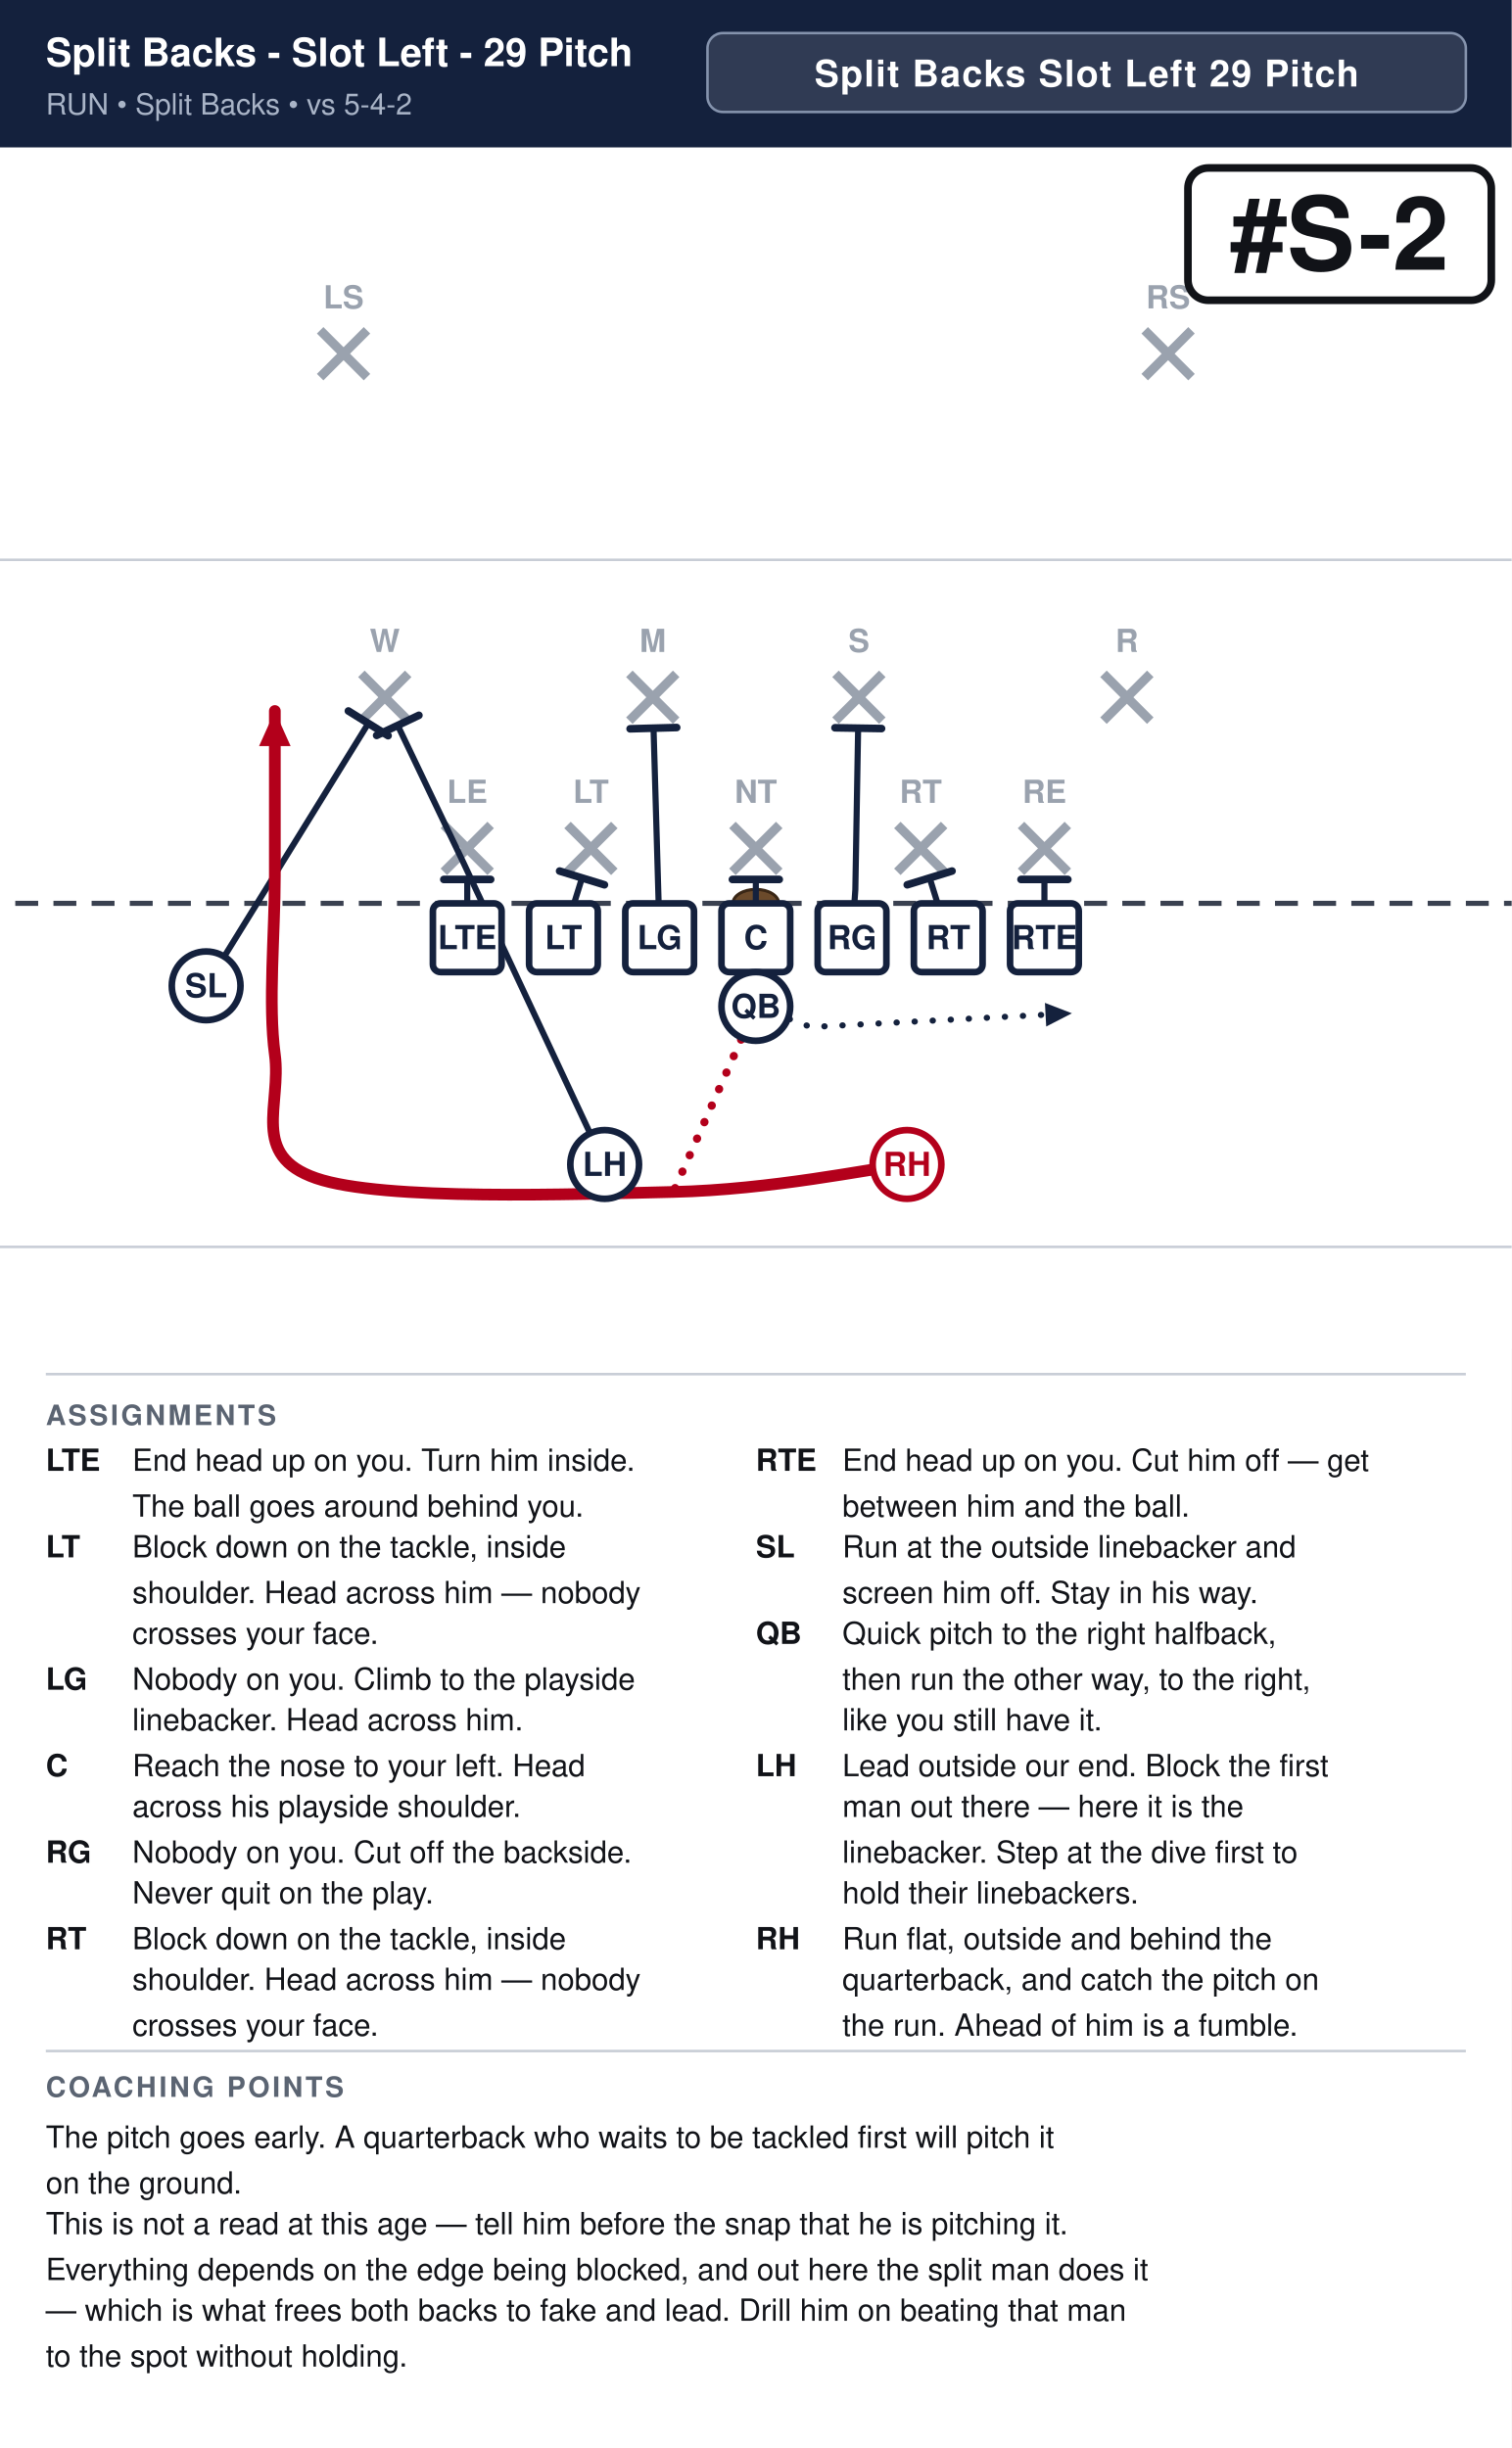
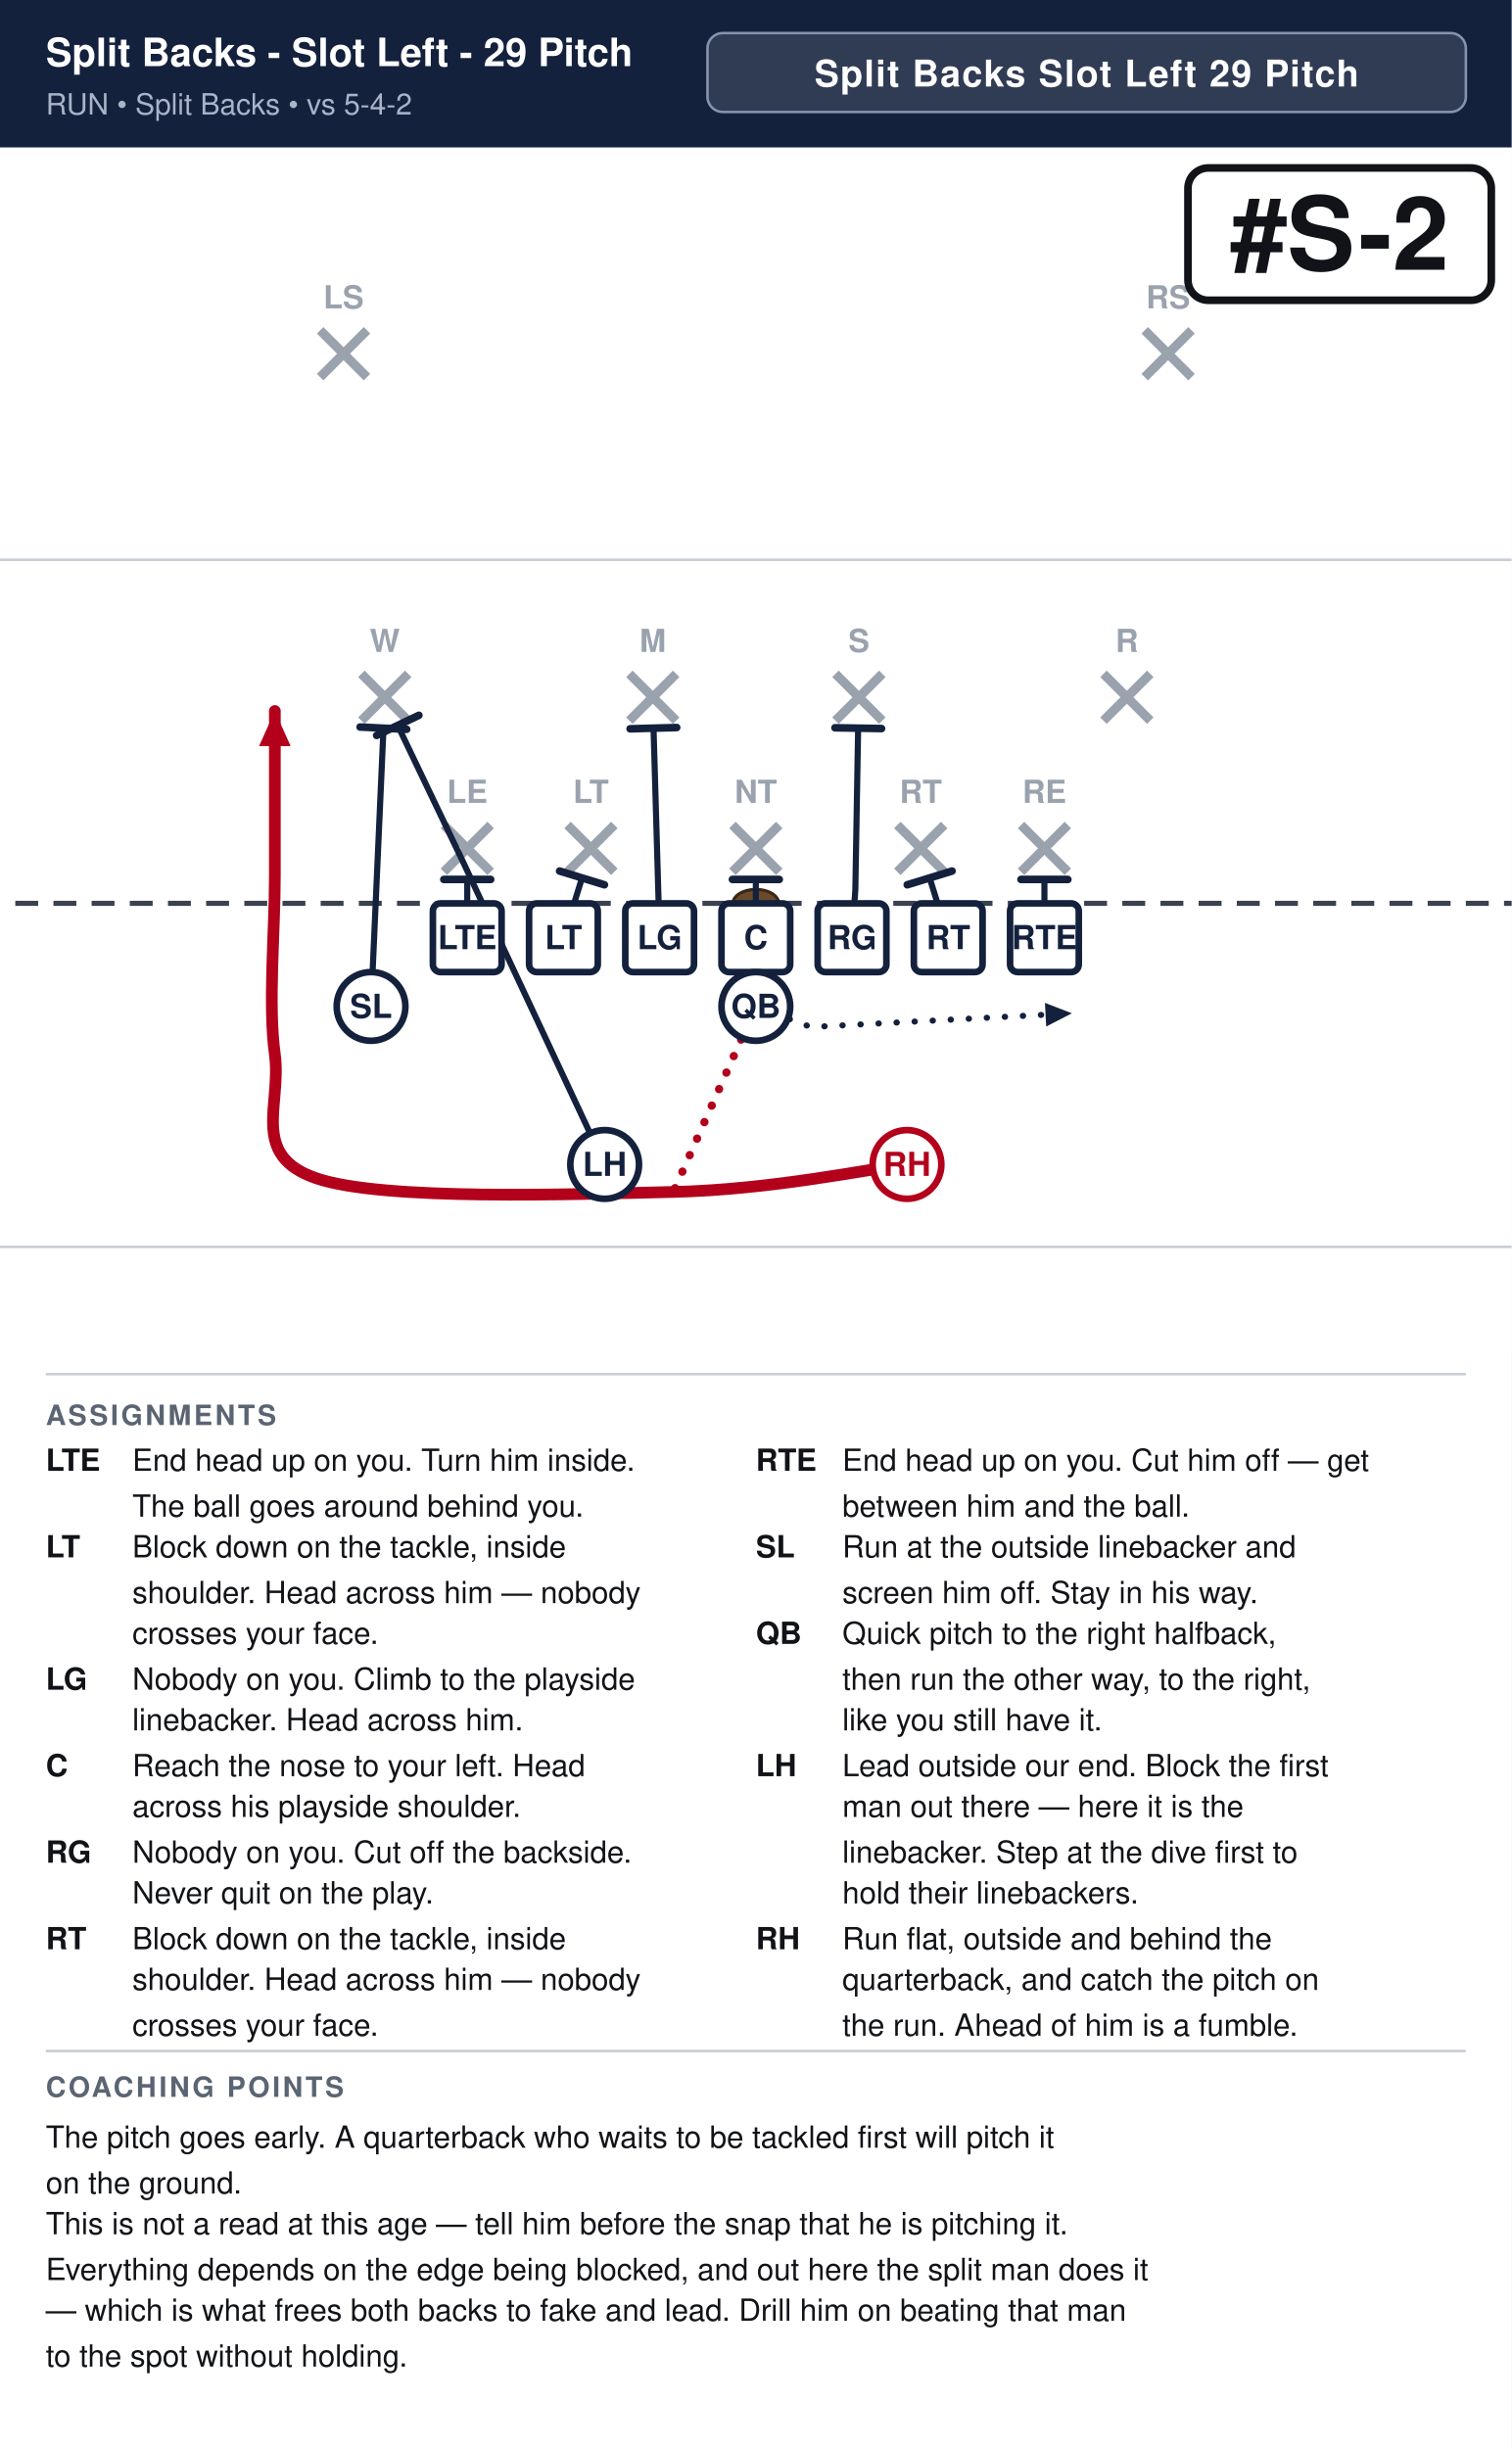
<svg xmlns="http://www.w3.org/2000/svg" width="594" height="962" viewBox="0 0 594 962" font-family="Segoe UI, Helvetica, Arial, sans-serif">
  <rect width="100%" height="100%" fill="#ffffff" />
  <rect x="0" y="0" width="594" height="58" fill="#14213d" />
  <text x="18" y="26" font-size="15.4" font-weight="700" fill="#ffffff">Split Backs - Slot Left - 29 Pitch</text>
  <text x="18" y="45" font-size="11.5" fill="#a9b4c7">RUN  •  Split Backs  •  vs 5-4-2</text>
  <rect x="278.0" y="13" width="298.0" height="31" rx="6" fill="#ffffff" fill-opacity="0.12" stroke="#8593ad" stroke-width="1" />
  <text x="427.0" y="34" text-anchor="middle" font-size="14.5" font-weight="700" fill="#ffffff" letter-spacing="0.5">Split Backs Slot Left 29 Pitch</text>
  <clipPath id="fieldclip">
    <rect x="0" y="58" width="594" height="472" />
  </clipPath>
  <g clip-path="url(#fieldclip)">
    <g transform="translate(-54.0,31.0)">
      <rect x="0" y="0" width="702" height="513" fill="#ffffff" />
      <line x1="0" y1="459.0" x2="702" y2="459.0" stroke="#c8cdd6" stroke-width="1" />
      <line x1="0" y1="189.0" x2="702" y2="189.0" stroke="#c8cdd6" stroke-width="1" />
      <line x1="0" y1="324.0" x2="702" y2="324.0" stroke="#3a4150" stroke-width="2" stroke-dasharray="9 6" />
      <ellipse cx="351.0" cy="324.0" rx="9" ry="5.5" fill="#6b4a2b" stroke="#3a2716" stroke-width="1.2" />
      <line x1="228.4" y1="293.2" x2="246.8" y2="311.6" stroke="#9aa2ae" stroke-width="3.6" />
      <line x1="246.8" y1="293.2" x2="228.4" y2="311.6" stroke="#9aa2ae" stroke-width="3.6" />
      <text x="237.6" y="284.5" text-anchor="middle" font-size="12.5" fill="#9aa2ae" font-weight="600">LE</text>
      <line x1="277.0" y1="293.2" x2="295.4" y2="311.6" stroke="#9aa2ae" stroke-width="3.6" />
      <line x1="295.4" y1="293.2" x2="277.0" y2="311.6" stroke="#9aa2ae" stroke-width="3.6" />
      <text x="286.2" y="284.5" text-anchor="middle" font-size="12.5" fill="#9aa2ae" font-weight="600">LT</text>
      <line x1="341.8" y1="293.2" x2="360.2" y2="311.6" stroke="#9aa2ae" stroke-width="3.6" />
      <line x1="360.2" y1="293.2" x2="341.8" y2="311.6" stroke="#9aa2ae" stroke-width="3.6" />
      <text x="351.0" y="284.5" text-anchor="middle" font-size="12.5" fill="#9aa2ae" font-weight="600">NT</text>
      <line x1="406.6" y1="293.2" x2="425.0" y2="311.6" stroke="#9aa2ae" stroke-width="3.6" />
      <line x1="425.0" y1="293.2" x2="406.6" y2="311.6" stroke="#9aa2ae" stroke-width="3.6" />
      <text x="415.8" y="284.5" text-anchor="middle" font-size="12.5" fill="#9aa2ae" font-weight="600">RT</text>
      <line x1="455.2" y1="293.2" x2="473.6" y2="311.6" stroke="#9aa2ae" stroke-width="3.6" />
      <line x1="473.6" y1="293.2" x2="455.2" y2="311.6" stroke="#9aa2ae" stroke-width="3.6" />
      <text x="464.4" y="284.5" text-anchor="middle" font-size="12.5" fill="#9aa2ae" font-weight="600">RE</text>
      <line x1="196.0" y1="233.8" x2="214.4" y2="252.2" stroke="#9aa2ae" stroke-width="3.6" />
      <line x1="214.4" y1="233.8" x2="196.0" y2="252.2" stroke="#9aa2ae" stroke-width="3.6" />
      <text x="205.2" y="225.2" text-anchor="middle" font-size="12.5" fill="#9aa2ae" font-weight="600">W</text>
      <line x1="301.3" y1="233.8" x2="319.7" y2="252.2" stroke="#9aa2ae" stroke-width="3.6" />
      <line x1="319.7" y1="233.8" x2="301.3" y2="252.2" stroke="#9aa2ae" stroke-width="3.6" />
      <text x="310.5" y="225.2" text-anchor="middle" font-size="12.5" fill="#9aa2ae" font-weight="600">M</text>
      <line x1="382.3" y1="233.8" x2="400.7" y2="252.2" stroke="#9aa2ae" stroke-width="3.6" />
      <line x1="400.7" y1="233.8" x2="382.3" y2="252.2" stroke="#9aa2ae" stroke-width="3.6" />
      <text x="391.5" y="225.2" text-anchor="middle" font-size="12.5" fill="#9aa2ae" font-weight="600">S</text>
      <line x1="487.6" y1="233.8" x2="506.0" y2="252.2" stroke="#9aa2ae" stroke-width="3.6" />
      <line x1="506.0" y1="233.8" x2="487.6" y2="252.2" stroke="#9aa2ae" stroke-width="3.6" />
      <text x="496.8" y="225.2" text-anchor="middle" font-size="12.5" fill="#9aa2ae" font-weight="600">R</text>
      <line x1="179.8" y1="98.8" x2="198.2" y2="117.2" stroke="#9aa2ae" stroke-width="3.6" />
      <line x1="198.2" y1="98.8" x2="179.8" y2="117.2" stroke="#9aa2ae" stroke-width="3.6" />
      <text x="189.0" y="90.2" text-anchor="middle" font-size="12.5" fill="#9aa2ae" font-weight="600">LS</text>
      <line x1="503.8" y1="98.8" x2="522.2" y2="117.2" stroke="#9aa2ae" stroke-width="3.6" />
      <line x1="522.2" y1="98.8" x2="503.8" y2="117.2" stroke="#9aa2ae" stroke-width="3.6" />
      <text x="513.0" y="90.2" text-anchor="middle" font-size="12.5" fill="#9aa2ae" font-weight="600">RS</text>
      <path d="M464.4,337.5 L464.4,314.6" fill="none" stroke="#14213d" stroke-width="2.4" stroke-linecap="round" stroke-linejoin="round" />
      <line x1="455.2" y1="314.6" x2="473.6" y2="314.6" stroke="#14213d" stroke-width="3.0" stroke-linecap="round" />
      <path d="M426.6,337.5 L419.3,314.0" fill="none" stroke="#14213d" stroke-width="2.4" stroke-linecap="round" stroke-linejoin="round" />
      <line x1="410.5" y1="316.7" x2="428.1" y2="311.3" stroke="#14213d" stroke-width="3.0" stroke-linecap="round" />
      <path d="M388.8,337.5 L390.1,318.6 L391.2,255.1" fill="none" stroke="#14213d" stroke-width="2.4" stroke-linecap="round" stroke-linejoin="round" />
      <line x1="382.1" y1="255.0" x2="400.4" y2="255.3" stroke="#14213d" stroke-width="3.0" stroke-linecap="round" />
      <path d="M351.0,337.5 L351.0,314.6" fill="none" stroke="#14213d" stroke-width="2.4" stroke-linecap="round" stroke-linejoin="round" />
      <line x1="341.8" y1="314.6" x2="360.2" y2="314.6" stroke="#14213d" stroke-width="3.0" stroke-linecap="round" />
      <path d="M313.2,337.5 L310.8,255.1" fill="none" stroke="#14213d" stroke-width="2.4" stroke-linecap="round" stroke-linejoin="round" />
      <line x1="301.6" y1="255.4" x2="319.9" y2="254.9" stroke="#14213d" stroke-width="3.0" stroke-linecap="round" />
      <path d="M275.4,337.5 L282.7,314.0" fill="none" stroke="#14213d" stroke-width="2.4" stroke-linecap="round" stroke-linejoin="round" />
      <line x1="273.9" y1="311.3" x2="291.5" y2="316.7" stroke="#14213d" stroke-width="3.0" stroke-linecap="round" />
      <path d="M237.6,337.5 L237.6,314.6" fill="none" stroke="#14213d" stroke-width="2.4" stroke-linecap="round" stroke-linejoin="round" />
      <line x1="228.4" y1="314.6" x2="246.8" y2="314.6" stroke="#14213d" stroke-width="3.0" stroke-linecap="round" />
-       <path d="M135.0,356.4 L198.7,253.3" fill="none" stroke="#14213d" stroke-width="2.4" stroke-linecap="round" stroke-linejoin="round" />
-       <line x1="190.9" y1="248.4" x2="206.5" y2="258.1" stroke="#14213d" stroke-width="3.0" stroke-linecap="round" />
+       <path d="M199.8,364.5 L204.7,255.1" fill="none" stroke="#14213d" stroke-width="2.4" stroke-linecap="round" stroke-linejoin="round" />
+       <line x1="195.5" y1="254.7" x2="213.8" y2="255.6" stroke="#14213d" stroke-width="3.0" stroke-linecap="round" />
      <path d="M351.0,364.5 L372.6,372.6 L475.2,367.2" fill="none" stroke="#14213d" stroke-width="2.4" stroke-linecap="round" stroke-linejoin="round" stroke-dasharray="0.1 7" />
      <polygon points="475.2,367.2 465.1,372.4 464.6,363.1" fill="#14213d" />
      <path d="M291.6,426.6 L236.0,307.8 L210.3,254.1" fill="none" stroke="#14213d" stroke-width="2.4" stroke-linecap="round" stroke-linejoin="round" />
      <line x1="202.0" y1="258.0" x2="218.6" y2="250.1" stroke="#14213d" stroke-width="3.0" stroke-linecap="round" />
      <path d="M410.4,426.6 C395.1,428.4 357.3,436.5 318.6,437.4 C279.9,438.3 204.3,441.0 178.2,432.0 C152.1,423.0 164.7,403.2 162.0,383.4 C159.3,363.6 162.0,335.7 162.0,313.2 C162.0,290.7 162.0,259.2 162.0,248.4" fill="none" stroke="#b3001b" stroke-width="4.6" stroke-linecap="round" stroke-linejoin="round" />
      <polygon points="162.0,248.4 168.2,262.2 155.8,262.2" fill="#b3001b" />
      <path d="M351.0,364.5 L318.6,437.4" fill="none" stroke="#b3001b" stroke-width="3.2" stroke-linecap="round" stroke-linejoin="round" stroke-dasharray="0.1 7" />
      <rect x="224.1" y="324.0" width="27.0" height="27.0" rx="3" fill="#ffffff" stroke="#14213d" stroke-width="2.6" />
      <text x="237.6" y="342.0" text-anchor="middle" font-size="13" font-weight="700" fill="#14213d">LTE</text>
      <rect x="261.9" y="324.0" width="27.0" height="27.0" rx="3" fill="#ffffff" stroke="#14213d" stroke-width="2.6" />
      <text x="275.4" y="342.0" text-anchor="middle" font-size="13" font-weight="700" fill="#14213d">LT</text>
      <rect x="299.7" y="324.0" width="27.0" height="27.0" rx="3" fill="#ffffff" stroke="#14213d" stroke-width="2.6" />
      <text x="313.2" y="342.0" text-anchor="middle" font-size="13" font-weight="700" fill="#14213d">LG</text>
      <rect x="337.5" y="324.0" width="27.0" height="27.0" rx="3" fill="#ffffff" stroke="#14213d" stroke-width="2.6" />
      <text x="351.0" y="342.0" text-anchor="middle" font-size="13" font-weight="700" fill="#14213d">C</text>
      <rect x="375.3" y="324.0" width="27.0" height="27.0" rx="3" fill="#ffffff" stroke="#14213d" stroke-width="2.6" />
      <text x="388.8" y="342.0" text-anchor="middle" font-size="13" font-weight="700" fill="#14213d">RG</text>
      <rect x="413.1" y="324.0" width="27.0" height="27.0" rx="3" fill="#ffffff" stroke="#14213d" stroke-width="2.6" />
      <text x="426.6" y="342.0" text-anchor="middle" font-size="13" font-weight="700" fill="#14213d">RT</text>
      <rect x="450.9" y="324.0" width="27.0" height="27.0" rx="3" fill="#ffffff" stroke="#14213d" stroke-width="2.6" />
      <text x="464.4" y="342.0" text-anchor="middle" font-size="13" font-weight="700" fill="#14213d">RTE</text>
-       <circle cx="135.0" cy="356.4" r="13.5" fill="#ffffff" stroke="#14213d" stroke-width="2.6" />
-       <text x="135.0" y="360.9" text-anchor="middle" font-size="13" font-weight="700" fill="#14213d">SL</text>
+       <circle cx="199.8" cy="364.5" r="13.5" fill="#ffffff" stroke="#14213d" stroke-width="2.6" />
+       <text x="199.8" y="369.0" text-anchor="middle" font-size="13" font-weight="700" fill="#14213d">SL</text>
      <circle cx="351.0" cy="364.5" r="13.5" fill="#ffffff" stroke="#14213d" stroke-width="2.6" />
      <text x="351.0" y="369.0" text-anchor="middle" font-size="13" font-weight="700" fill="#14213d">QB</text>
      <circle cx="291.6" cy="426.6" r="13.5" fill="#ffffff" stroke="#14213d" stroke-width="2.6" />
      <text x="291.6" y="431.1" text-anchor="middle" font-size="13" font-weight="700" fill="#14213d">LH</text>
      <circle cx="410.4" cy="426.6" r="13.5" fill="#ffffff" stroke="#b3001b" stroke-width="2.6" />
      <text x="410.4" y="431.1" text-anchor="middle" font-size="13" font-weight="700" fill="#b3001b">RH</text>
      <rect x="520.8" y="35.0" width="119.2" height="52.0" rx="8" fill="#ffffff" stroke="#111318" stroke-width="3" />
      <text x="580.4" y="75.0" text-anchor="middle" font-size="40" font-weight="800" fill="#111318">#S-2</text>
    </g>
  </g>
  <line x1="18" y1="540" x2="576" y2="540" stroke="#c8cdd6" stroke-width="1" />
  <text x="18" y="560" font-size="11" font-weight="700" fill="#5b6472" letter-spacing="1">ASSIGNMENTS</text>
  <text x="18" y="578" font-size="12" font-weight="700" fill="#111318">LTE</text>
  <text x="52" y="578" font-size="12" fill="#111318">End head up on you. Turn him inside.</text>
  <text x="52" y="596" font-size="12" fill="#111318">The ball goes around behind you.</text>
  <text x="18" y="612" font-size="12" font-weight="700" fill="#111318">LT</text>
  <text x="52" y="612" font-size="12" fill="#111318">Block down on the tackle, inside</text>
  <text x="52" y="630" font-size="12" fill="#111318">shoulder. Head across him — nobody</text>
  <text x="52" y="646" font-size="12" fill="#111318">crosses your face.</text>
  <text x="18" y="664" font-size="12" font-weight="700" fill="#111318">LG</text>
  <text x="52" y="664" font-size="12" fill="#111318">Nobody on you. Climb to the playside</text>
  <text x="52" y="680" font-size="12" fill="#111318">linebacker. Head across him.</text>
  <text x="18" y="698" font-size="12" font-weight="700" fill="#111318">C</text>
  <text x="52" y="698" font-size="12" fill="#111318">Reach the nose to your left. Head</text>
  <text x="52" y="714" font-size="12" fill="#111318">across his playside shoulder.</text>
  <text x="18" y="732" font-size="12" font-weight="700" fill="#111318">RG</text>
  <text x="52" y="732" font-size="12" fill="#111318">Nobody on you. Cut off the backside.</text>
  <text x="52" y="748" font-size="12" fill="#111318">Never quit on the play.</text>
  <text x="18" y="766" font-size="12" font-weight="700" fill="#111318">RT</text>
  <text x="52" y="766" font-size="12" fill="#111318">Block down on the tackle, inside</text>
  <text x="52" y="782" font-size="12" fill="#111318">shoulder. Head across him — nobody</text>
  <text x="52" y="800" font-size="12" fill="#111318">crosses your face.</text>
  <text x="297" y="578" font-size="12" font-weight="700" fill="#111318">RTE</text>
  <text x="331" y="578" font-size="12" fill="#111318">End head up on you. Cut him off — get</text>
  <text x="331" y="596" font-size="12" fill="#111318">between him and the ball.</text>
  <text x="297" y="612" font-size="12" font-weight="700" fill="#111318">SL</text>
  <text x="331" y="612" font-size="12" fill="#111318">Run at the outside linebacker and</text>
  <text x="331" y="630" font-size="12" fill="#111318">screen him off. Stay in his way.</text>
  <text x="297" y="646" font-size="12" font-weight="700" fill="#111318">QB</text>
  <text x="331" y="646" font-size="12" fill="#111318">Quick pitch to the right halfback,</text>
  <text x="331" y="664" font-size="12" fill="#111318">then run the other way, to the right,</text>
  <text x="331" y="680" font-size="12" fill="#111318">like you still have it.</text>
  <text x="297" y="698" font-size="12" font-weight="700" fill="#111318">LH</text>
  <text x="331" y="698" font-size="12" fill="#111318">Lead outside our end. Block the first</text>
  <text x="331" y="714" font-size="12" fill="#111318">man out there — here it is the</text>
  <text x="331" y="732" font-size="12" fill="#111318">linebacker. Step at the dive first to</text>
  <text x="331" y="748" font-size="12" fill="#111318">hold their linebackers.</text>
  <text x="297" y="766" font-size="12" font-weight="700" fill="#111318">RH</text>
  <text x="331" y="766" font-size="12" fill="#111318">Run flat, outside and behind the</text>
  <text x="331" y="782" font-size="12" fill="#111318">quarterback, and catch the pitch on</text>
  <text x="331" y="800" font-size="12" fill="#111318">the run. Ahead of him is a fumble.</text>
  <line x1="18" y1="806" x2="576" y2="806" stroke="#c8cdd6" stroke-width="1" />
  <text x="18" y="824" font-size="11" font-weight="700" fill="#5b6472" letter-spacing="1">COACHING POINTS</text>
  <text x="18" y="844" font-size="12" fill="#111318">The pitch goes early. A quarterback who waits to be tackled first will pitch it</text>
  <text x="18" y="862" font-size="12" fill="#111318">on the ground.</text>
  <text x="18" y="878" font-size="12" fill="#111318">This is not a read at this age — tell him before the snap that he is pitching it.</text>
  <text x="18" y="896" font-size="12" fill="#111318">Everything depends on the edge being blocked, and out here the split man does it</text>
  <text x="18" y="912" font-size="12" fill="#111318">— which is what frees both backs to fake and lead. Drill him on beating that man</text>
  <text x="18" y="930" font-size="12" fill="#111318">to the spot without holding.</text>
</svg>
